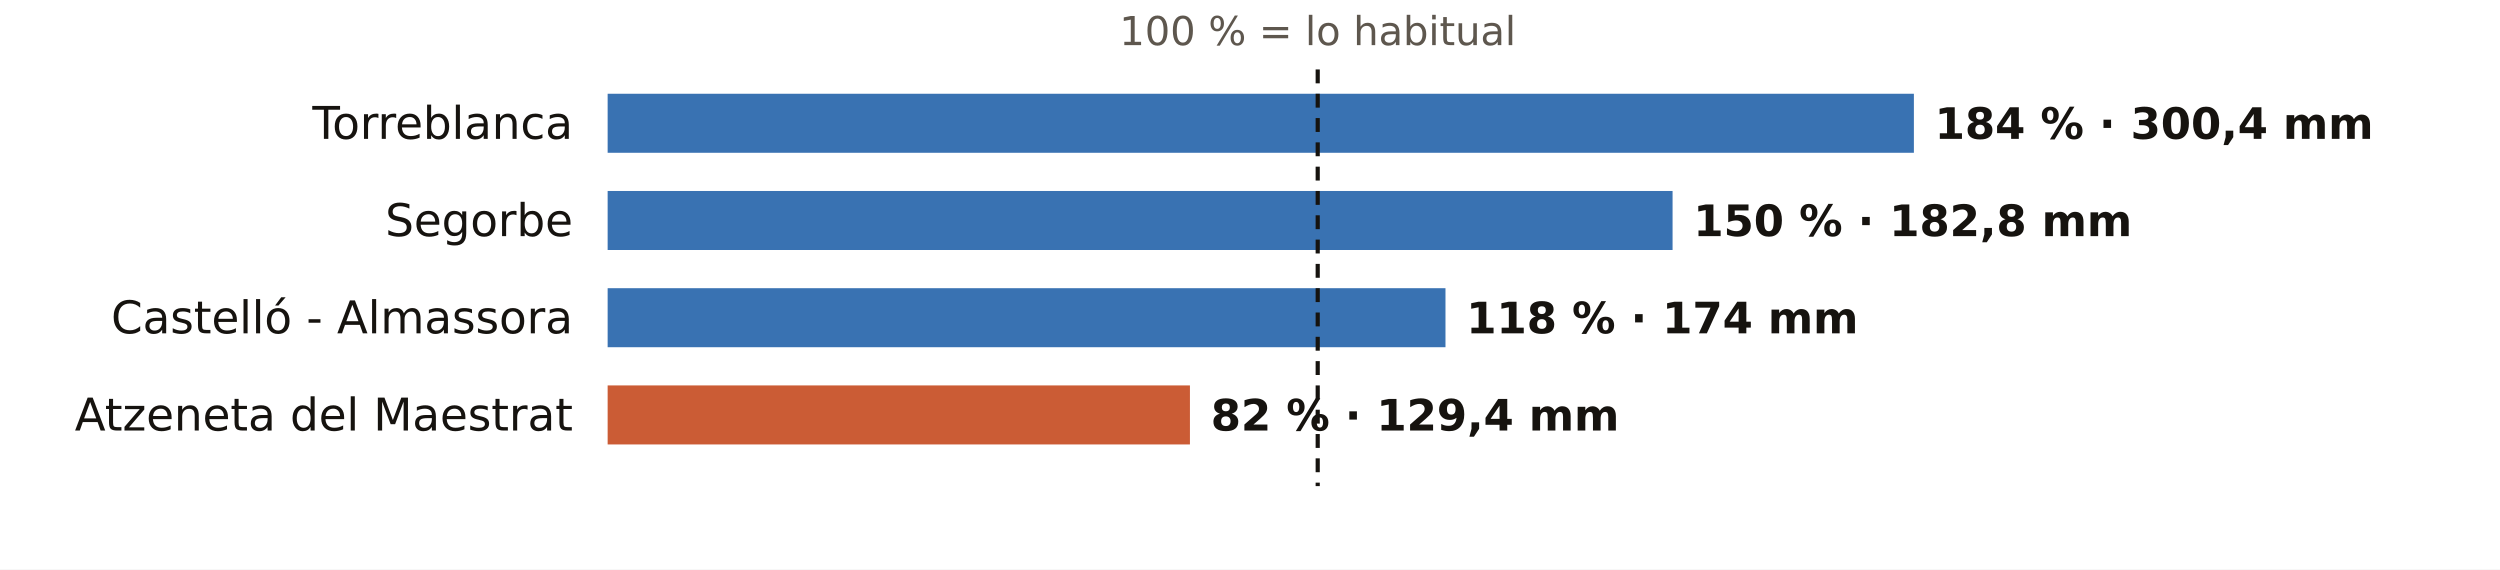
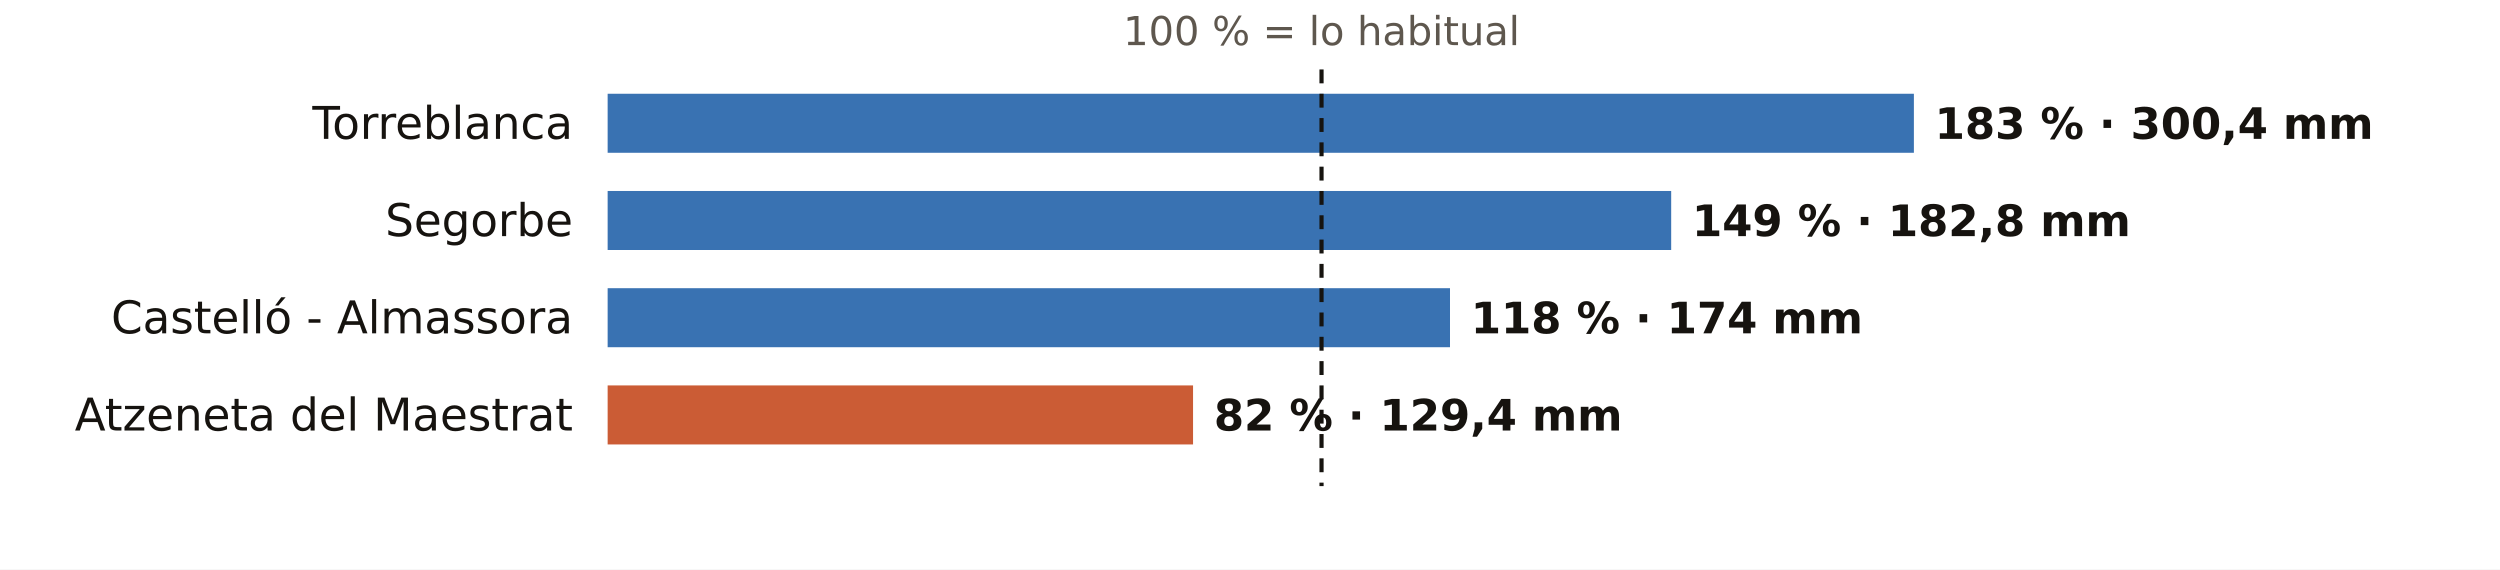
<svg xmlns="http://www.w3.org/2000/svg" viewBox="0 0 720 164" width="720" height="164" role="img" aria-label="El otoño en los pluviómetros de AEMET de Castellón: % de lo habitual">
  <rect width="720" height="164" fill="#FFFFFF" />
-   <text x="379.5" y="13.0" font-size="11.5" fill="#5E574E" text-anchor="middle" font-weight="400" font-family="Public Sans, DejaVu Sans, Arial, sans-serif">100 % = lo habitual</text>
+   <text x="380.6" y="13.0" font-size="11.5" fill="#5E574E" text-anchor="middle" font-weight="400" font-family="Public Sans, DejaVu Sans, Arial, sans-serif">100 % = lo habitual</text>
  <text x="165.0" y="40.0" font-size="13" fill="#16130F" text-anchor="end" font-weight="500" font-family="Public Sans, DejaVu Sans, Arial, sans-serif">Torreblanca</text>
  <rect x="175" y="27" width="376.2" height="17" fill="#1F5FA8" opacity="0.88" />
-   <text x="557.2" y="40.0" font-size="12.5" fill="#16130F" text-anchor="start" font-weight="600" font-family="Public Sans, DejaVu Sans, Arial, sans-serif">184 % · 300,4 mm</text>
+   <text x="557.2" y="40.0" font-size="12.5" fill="#16130F" text-anchor="start" font-weight="600" font-family="Public Sans, DejaVu Sans, Arial, sans-serif">183 % · 300,4 mm</text>
  <text x="165.0" y="68.0" font-size="13" fill="#16130F" text-anchor="end" font-weight="500" font-family="Public Sans, DejaVu Sans, Arial, sans-serif">Segorbe</text>
-   <rect x="175" y="55" width="306.7" height="17" fill="#1F5FA8" opacity="0.88" />
-   <text x="487.7" y="68.0" font-size="12.5" fill="#16130F" text-anchor="start" font-weight="600" font-family="Public Sans, DejaVu Sans, Arial, sans-serif">150 % · 182,8 mm</text>
+   <rect x="175" y="55" width="306.3" height="17" fill="#1F5FA8" opacity="0.88" />
+   <text x="487.3" y="68.0" font-size="12.5" fill="#16130F" text-anchor="start" font-weight="600" font-family="Public Sans, DejaVu Sans, Arial, sans-serif">149 % · 182,8 mm</text>
  <text x="165.0" y="96.0" font-size="13" fill="#16130F" text-anchor="end" font-weight="500" font-family="Public Sans, DejaVu Sans, Arial, sans-serif">Castelló - Almassora</text>
-   <rect x="175" y="83" width="241.3" height="17" fill="#1F5FA8" opacity="0.88" />
-   <text x="422.3" y="96.0" font-size="12.5" fill="#16130F" text-anchor="start" font-weight="600" font-family="Public Sans, DejaVu Sans, Arial, sans-serif">118 % · 174 mm</text>
+   <rect x="175" y="83" width="242.6" height="17" fill="#1F5FA8" opacity="0.88" />
+   <text x="423.6" y="96.0" font-size="12.5" fill="#16130F" text-anchor="start" font-weight="600" font-family="Public Sans, DejaVu Sans, Arial, sans-serif">118 % · 174 mm</text>
  <text x="165.0" y="124.0" font-size="13" fill="#16130F" text-anchor="end" font-weight="500" font-family="Public Sans, DejaVu Sans, Arial, sans-serif">Atzeneta del Maestrat</text>
-   <rect x="175" y="111" width="167.7" height="17" fill="#C4461A" opacity="0.88" />
-   <text x="348.7" y="124.0" font-size="12.5" fill="#16130F" text-anchor="start" font-weight="600" font-family="Public Sans, DejaVu Sans, Arial, sans-serif">82 % · 129,4 mm</text>
-   <line x1="379.5" x2="379.5" y1="20" y2="140" stroke="#16130F" stroke-width="1.2" stroke-dasharray="4 3" />
+   <rect x="175" y="111" width="168.6" height="17" fill="#C4461A" opacity="0.88" />
+   <text x="349.6" y="124.0" font-size="12.5" fill="#16130F" text-anchor="start" font-weight="600" font-family="Public Sans, DejaVu Sans, Arial, sans-serif">82 % · 129,4 mm</text>
+   <line x1="380.6" x2="380.6" y1="20" y2="140" stroke="#16130F" stroke-width="1.2" stroke-dasharray="4 3" />
</svg>
